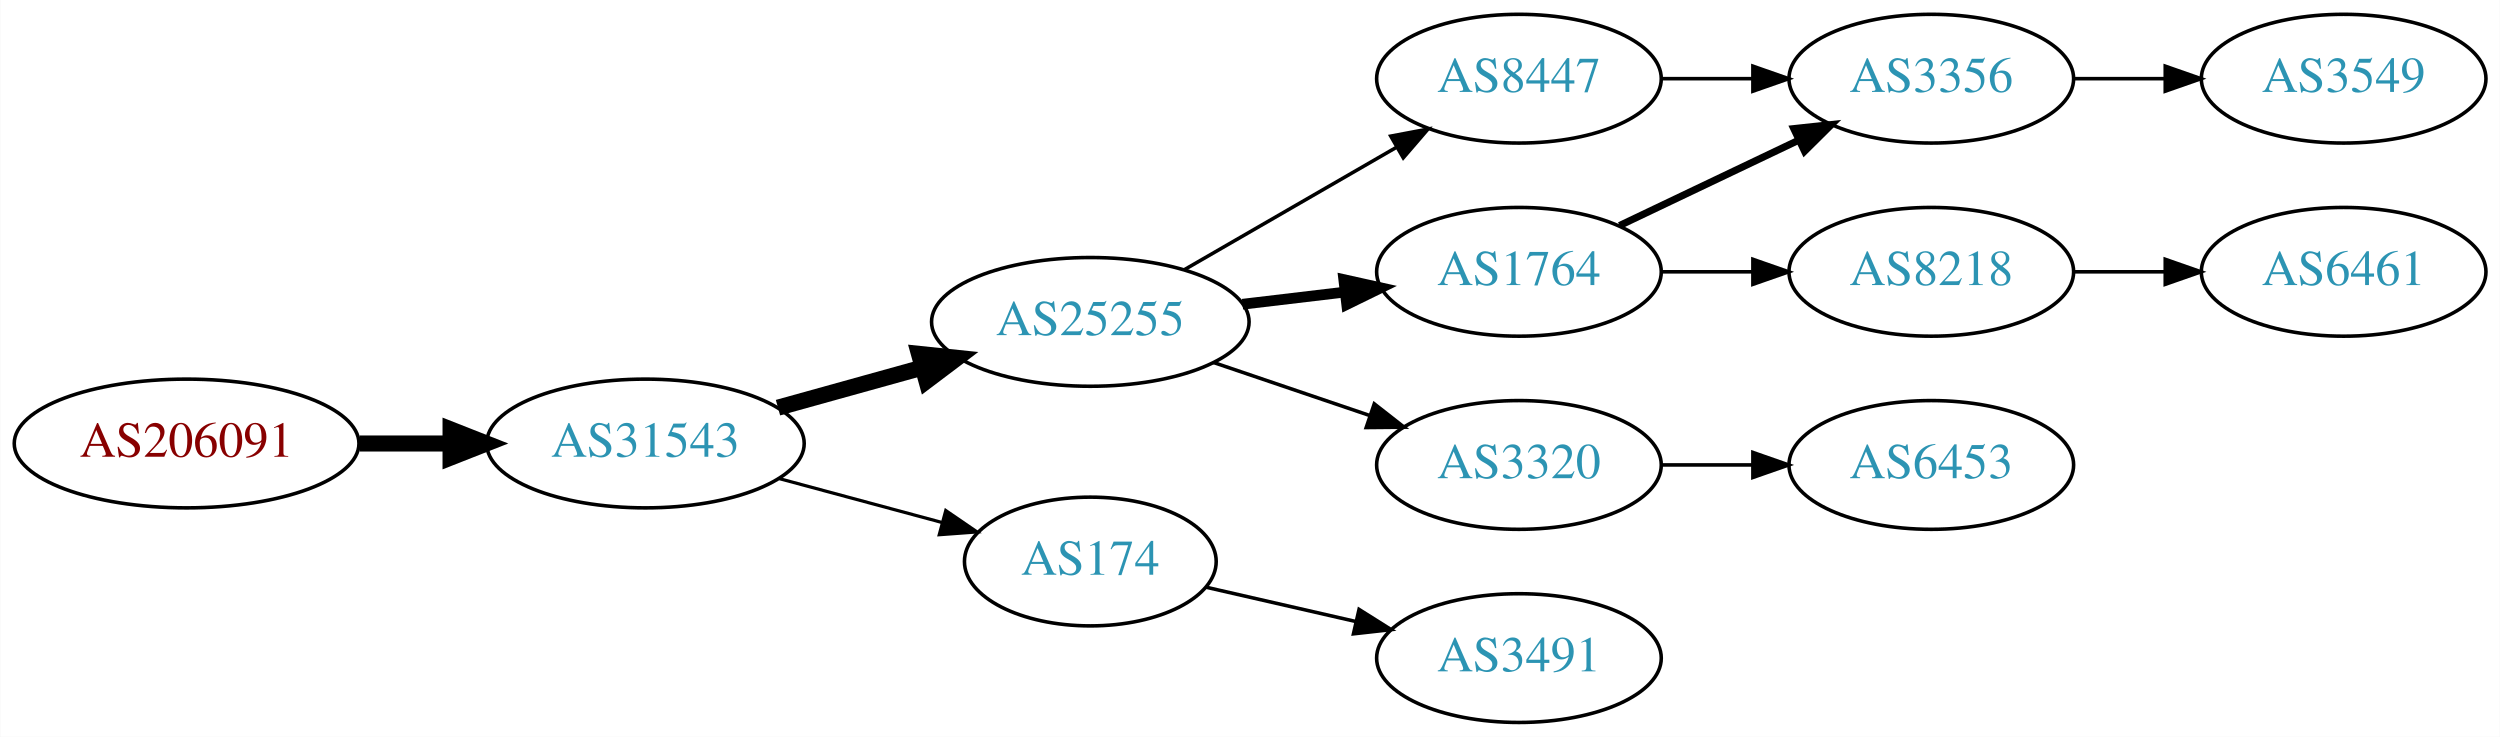
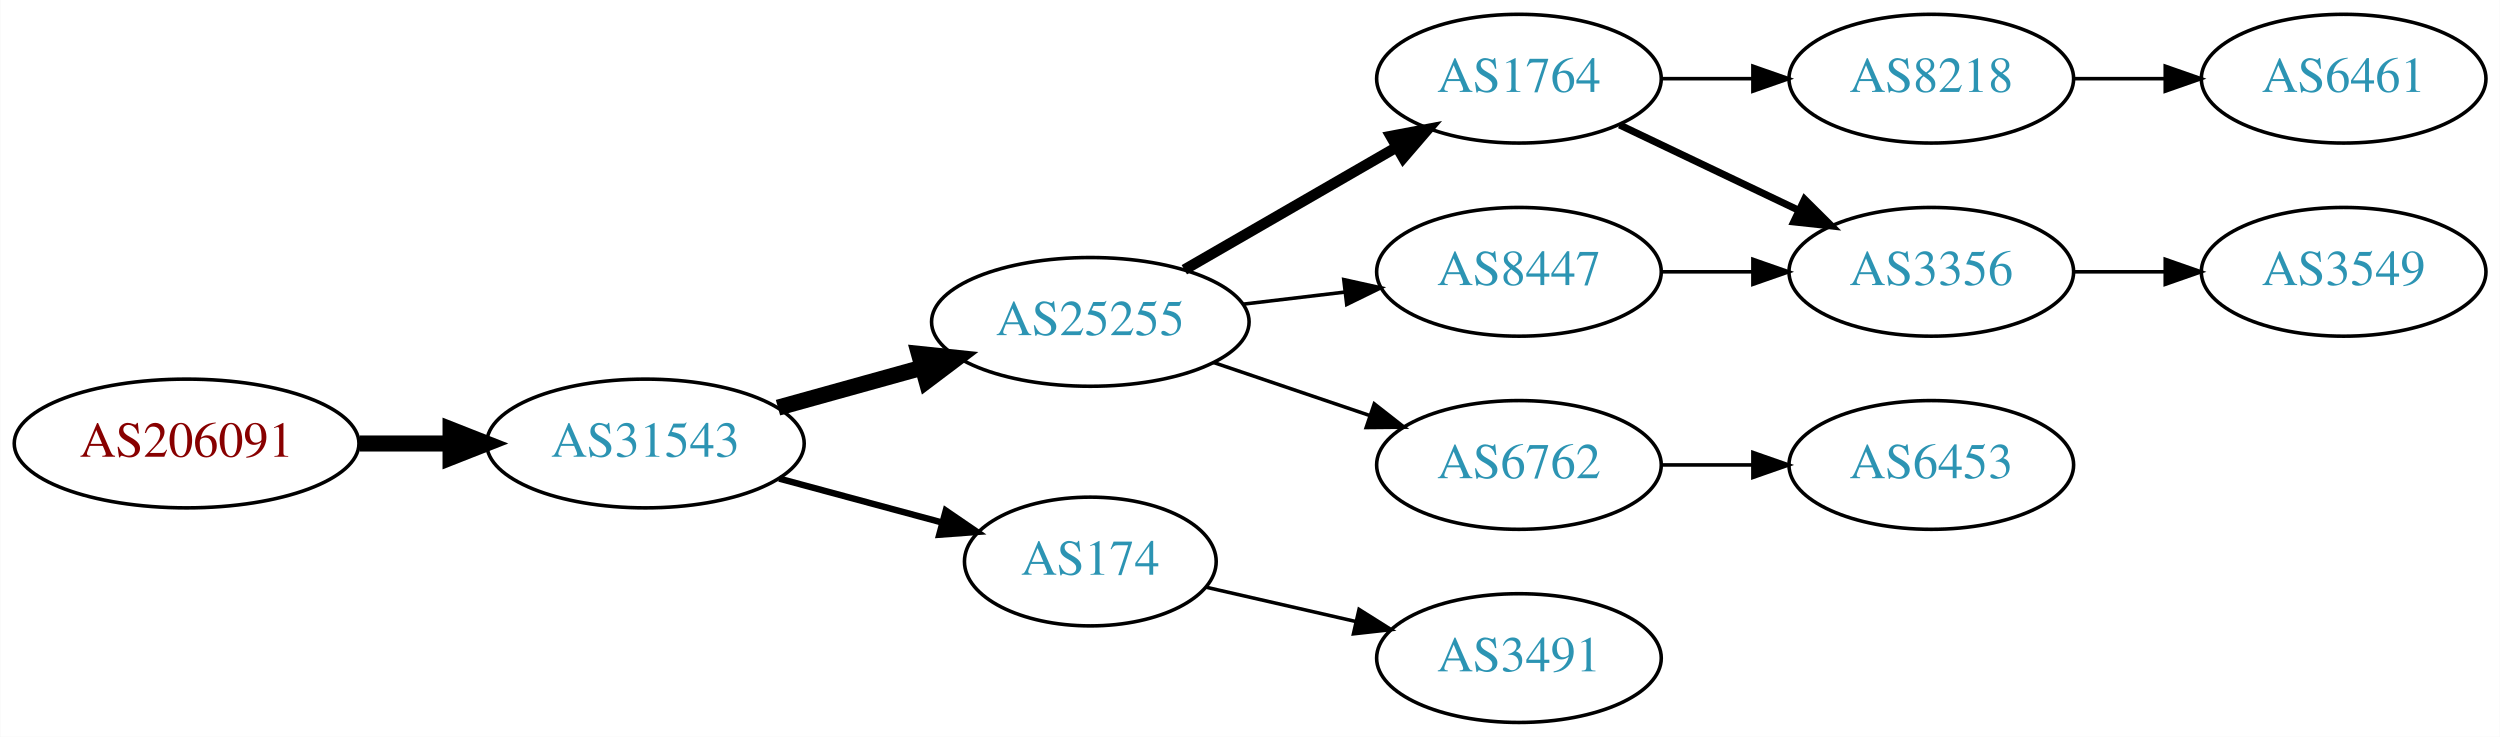
<svg xmlns="http://www.w3.org/2000/svg" xmlns:xlink="http://www.w3.org/1999/xlink" width="699pt" height="206pt" viewBox="0.00 0.00 698.85 206.00">
  <g id="graph0" class="graph" transform="scale(1 1) rotate(0) translate(4 202)">
    <polygon fill="white" stroke="none" points="-4,4 -4,-202 694.855,-202 694.855,4 -4,4" />
    <g id="node1" class="node">
      <g id="a_node1">
        <a xlink:href="/asn/206091" xlink:title="AS206091 ~ planet-digital [AT]">
          <ellipse fill="#ffffff" stroke="black" cx="48.096" cy="-78" rx="48.192" ry="18" />
          <text text-anchor="middle" x="48.096" y="-74.3" font-family="Times,serif" font-size="14.00" fill="#880000">AS206091</text>
        </a>
      </g>
    </g>
    <g id="node2" class="node">
      <g id="a_node2">
        <a xlink:href="/asn/31543" xlink:title="AS31543 ~ myNET gmbh [AT]">
          <ellipse fill="#ffffff" stroke="black" cx="176.388" cy="-78" rx="44.393" ry="18" />
          <text text-anchor="middle" x="176.388" y="-74.3" font-family="Times,serif" font-size="14.00" fill="#2c94b3">AS31543</text>
        </a>
      </g>
    </g>
    <g id="edge1" class="edge">
      <path fill="none" stroke="black" stroke-width="4.5" d="M96.481,-78C104.742,-78 113.386,-78 121.799,-78" />
      <polygon fill="black" stroke="black" stroke-width="4.5" points="121.904,-81.938 131.904,-78 121.904,-74.063 121.904,-81.938" />
    </g>
    <g id="node3" class="node">
      <g id="a_node3">
        <a xlink:href="/asn/25255" xlink:title="AS25255 ~ ==&gt; TELE2 AUSTRIA &lt;== [AT]">
          <ellipse fill="#ffffff" stroke="black" cx="300.78" cy="-112" rx="44.393" ry="18" />
          <text text-anchor="middle" x="300.78" y="-108.3" font-family="Times,serif" font-size="14.00" fill="#2c94b3">AS25255</text>
        </a>
      </g>
    </g>
    <g id="edge2" class="edge">
      <path fill="none" stroke="black" stroke-width="4.5" d="M213.447,-88.017C226.034,-91.514 240.337,-95.487 253.631,-99.18" />
      <polygon fill="black" stroke="black" stroke-width="4.5" points="252.866,-103.054 263.555,-101.937 254.974,-95.466 252.866,-103.054" />
    </g>
    <g id="node4" class="node">
      <g id="a_node4">
        <a xlink:href="/asn/174" xlink:title="AS174 ~ Cogent Communications [US]">
          <ellipse fill="#ffffff" stroke="black" cx="300.78" cy="-45" rx="35.194" ry="18" />
          <text text-anchor="middle" x="300.78" y="-41.3" font-family="Times,serif" font-size="14.00" fill="#2c94b3">AS174</text>
        </a>
      </g>
    </g>
    <g id="edge3" class="edge">
-       <path fill="none" stroke="black" stroke-width="0.9" d="M213.778,-68.188C228.091,-64.329 244.583,-59.882 259.273,-55.922" />
-       <polygon fill="black" stroke="black" stroke-width="0.9" points="260.362,-59.253 269.106,-53.27 258.54,-52.494 260.362,-59.253" />
+       <path fill="none" stroke="black" stroke-width="1.8" d="M213.778,-68.188C228.091,-64.329 244.583,-59.882 259.273,-55.922" />
+       <polygon fill="black" stroke="black" stroke-width="1.8" points="260.362,-59.253 269.106,-53.27 258.54,-52.494 260.362,-59.253" />
    </g>
    <g id="node5" class="node">
      <g id="a_node5">
        <a xlink:href="/asn/1764" xlink:title="AS1764 ~ NEXTLAYER-AS [AT]">
-           <ellipse fill="#ffffff" stroke="black" cx="420.622" cy="-126" rx="39.794" ry="18" />
-           <text text-anchor="middle" x="420.622" y="-122.3" font-family="Times,serif" font-size="14.00" fill="#2c94b3">AS1764</text>
+           <ellipse fill="#ffffff" stroke="black" cx="420.622" cy="-180" rx="39.794" ry="18" />
+           <text text-anchor="middle" x="420.622" y="-176.3" font-family="Times,serif" font-size="14.00" fill="#2c94b3">AS1764</text>
        </a>
      </g>
    </g>
    <g id="edge4" class="edge">
-       <path fill="none" stroke="black" stroke-width="3" d="M343.327,-116.936C352.573,-118.034 362.445,-119.207 371.917,-120.332" />
-       <polygon fill="black" stroke="black" stroke-width="3" points="371.645,-123.825 381.988,-121.529 372.471,-116.874 371.645,-123.825" />
+       <path fill="none" stroke="black" stroke-width="3" d="M327.06,-126.588C344.379,-136.582 367.53,-149.941 386.346,-160.799" />
+       <polygon fill="black" stroke="black" stroke-width="3" points="384.78,-163.935 395.191,-165.902 388.279,-157.872 384.78,-163.935" />
    </g>
    <g id="node6" class="node">
      <g id="a_node6">
-         <a xlink:href="/asn/8447" xlink:title="AS8447 ~ A1 Telekom Austria AG [AT]">
-           <ellipse fill="#ffffff" stroke="black" cx="420.622" cy="-180" rx="39.794" ry="18" />
-           <text text-anchor="middle" x="420.622" y="-176.3" font-family="Times,serif" font-size="14.00" fill="#2c94b3">AS8447</text>
+         <a xlink:href="/asn/6762" xlink:title="AS6762 ~ TELECOM ITALIA SPARKLE S.p.A. [IT]">
+           <ellipse fill="#ffffff" stroke="black" cx="420.622" cy="-72" rx="39.794" ry="18" />
+           <text text-anchor="middle" x="420.622" y="-68.3" font-family="Times,serif" font-size="14.00" fill="#2c94b3">AS6762</text>
        </a>
      </g>
    </g>
    <g id="edge5" class="edge">
-       <path fill="none" stroke="black" d="M327.06,-126.588C344.379,-136.582 367.53,-149.941 386.346,-160.799" />
-       <polygon fill="black" stroke="black" points="384.78,-163.935 395.191,-165.902 388.279,-157.872 384.78,-163.935" />
+       <path fill="none" stroke="black" d="M335.233,-100.645C348.834,-96.028 364.676,-90.651 378.938,-85.81" />
+       <polygon fill="black" stroke="black" points="380.167,-89.089 388.511,-82.56 377.917,-82.46 380.167,-89.089" />
    </g>
    <g id="node7" class="node">
      <g id="a_node7">
-         <a xlink:href="/asn/3320" xlink:title="AS3320 ~ DTAG [DE]">
-           <ellipse fill="#ffffff" stroke="black" cx="420.622" cy="-72" rx="39.794" ry="18" />
-           <text text-anchor="middle" x="420.622" y="-68.3" font-family="Times,serif" font-size="14.00" fill="#2c94b3">AS3320</text>
+         <a xlink:href="/asn/8447" xlink:title="AS8447 ~ A1 Telekom Austria AG [AT]">
+           <ellipse fill="#ffffff" stroke="black" cx="420.622" cy="-126" rx="39.794" ry="18" />
+           <text text-anchor="middle" x="420.622" y="-122.3" font-family="Times,serif" font-size="14.00" fill="#2c94b3">AS8447</text>
        </a>
      </g>
    </g>
    <g id="edge6" class="edge">
-       <path fill="none" stroke="black" d="M335.233,-100.645C348.834,-96.028 364.676,-90.651 378.938,-85.81" />
-       <polygon fill="black" stroke="black" points="380.167,-89.089 388.511,-82.56 377.917,-82.46 380.167,-89.089" />
+       <path fill="none" stroke="black" d="M343.327,-116.936C352.573,-118.034 362.445,-119.207 371.917,-120.332" />
+       <polygon fill="black" stroke="black" points="371.645,-123.825 381.988,-121.529 372.471,-116.874 371.645,-123.825" />
    </g>
-     <g id="node13" class="node">
-       <g id="a_node13">
+     <g id="node11" class="node">
+       <g id="a_node11">
        <a xlink:href="/asn/3491" xlink:title="AS3491 ~ PCCW Global, Inc. [US]">
          <ellipse fill="#ffffff" stroke="black" cx="420.622" cy="-18" rx="39.794" ry="18" />
          <text text-anchor="middle" x="420.622" y="-14.3" font-family="Times,serif" font-size="14.00" fill="#2c94b3">AS3491</text>
        </a>
      </g>
    </g>
-     <g id="edge13" class="edge">
+     <g id="edge10" class="edge">
      <path fill="none" stroke="black" d="M333.05,-37.835C345.889,-34.894 360.994,-31.433 374.961,-28.233" />
      <polygon fill="black" stroke="black" points="375.916,-31.605 384.882,-25.96 374.353,-24.782 375.916,-31.605" />
    </g>
    <g id="node8" class="node">
      <g id="a_node8">
-         <a xlink:href="/asn/3356" xlink:title="AS3356 ~ Level 3 Parent, LLC [US]">
+         <a xlink:href="/asn/8218" xlink:title="AS8218 ~ legacy Neotelecoms [FR]">
          <ellipse fill="#ffffff" stroke="black" cx="535.915" cy="-180" rx="39.794" ry="18" />
-           <text text-anchor="middle" x="535.915" y="-176.3" font-family="Times,serif" font-size="14.00" fill="#2c94b3">AS3356</text>
+           <text text-anchor="middle" x="535.915" y="-176.3" font-family="Times,serif" font-size="14.00" fill="#2c94b3">AS8218</text>
        </a>
      </g>
    </g>
    <g id="edge7" class="edge">
-       <path fill="none" stroke="black" stroke-width="2" d="M448.759,-138.934C463.753,-146.081 482.574,-155.052 498.797,-162.785" />
-       <polygon fill="black" stroke="black" stroke-width="2" points="497.467,-166.028 508,-167.171 500.479,-159.709 497.467,-166.028" />
+       <path fill="none" stroke="black" d="M460.294,-180C468.497,-180 477.261,-180 485.794,-180" />
+       <polygon fill="black" stroke="black" points="486.033,-183.5 496.033,-180 486.033,-176.5 486.033,-183.5" />
    </g>
    <g id="node9" class="node">
      <g id="a_node9">
-         <a xlink:href="/asn/8218" xlink:title="AS8218 ~ legacy Neotelecoms [FR]">
+         <a xlink:href="/asn/3356" xlink:title="AS3356 ~ Level 3 Parent, LLC [US]">
          <ellipse fill="#ffffff" stroke="black" cx="535.915" cy="-126" rx="39.794" ry="18" />
-           <text text-anchor="middle" x="535.915" y="-122.3" font-family="Times,serif" font-size="14.00" fill="#2c94b3">AS8218</text>
+           <text text-anchor="middle" x="535.915" y="-122.3" font-family="Times,serif" font-size="14.00" fill="#2c94b3">AS3356</text>
        </a>
      </g>
    </g>
    <g id="edge8" class="edge">
-       <path fill="none" stroke="black" d="M460.294,-126C468.497,-126 477.261,-126 485.794,-126" />
-       <polygon fill="black" stroke="black" points="486.033,-129.5 496.033,-126 486.033,-122.5 486.033,-129.5" />
+       <path fill="none" stroke="black" stroke-width="2" d="M448.759,-167.066C463.753,-159.919 482.574,-150.948 498.797,-143.215" />
+       <polygon fill="black" stroke="black" stroke-width="2" points="500.479,-146.291 508,-138.829 497.467,-139.972 500.479,-146.291" />
    </g>
-     <g id="edge9" class="edge">
-       <path fill="none" stroke="black" d="M460.294,-180C468.497,-180 477.261,-180 485.794,-180" />
-       <polygon fill="black" stroke="black" points="486.033,-183.5 496.033,-180 486.033,-176.5 486.033,-183.5" />
-     </g>
-     <g id="node11" class="node">
-       <g id="a_node11">
+     <g id="node13" class="node">
+       <g id="a_node13">
        <a xlink:href="/asn/6453" xlink:title="AS6453 ~ TATA COMMUNICATIONS (AMERICA) INC [US]">
          <ellipse fill="#ffffff" stroke="black" cx="535.915" cy="-72" rx="39.794" ry="18" />
          <text text-anchor="middle" x="535.915" y="-68.3" font-family="Times,serif" font-size="14.00" fill="#2c94b3">AS6453</text>
        </a>
      </g>
    </g>
-     <g id="edge11" class="edge">
+     <g id="edge12" class="edge">
      <path fill="none" stroke="black" d="M460.294,-72C468.497,-72 477.261,-72 485.794,-72" />
      <polygon fill="black" stroke="black" points="486.033,-75.5 496.033,-72 486.033,-68.5 486.033,-75.5" />
+     </g>
+     <g id="edge13" class="edge">
+       <path fill="none" stroke="black" d="M460.294,-126C468.497,-126 477.261,-126 485.794,-126" />
+       <polygon fill="black" stroke="black" points="486.033,-129.5 496.033,-126 486.033,-122.5 486.033,-129.5" />
+     </g>
+     <g id="node10" class="node">
+       <g id="a_node10">
+         <a xlink:href="/asn/6461" xlink:title="AS6461 ~ Zayo Bandwidth [US]">
+           <ellipse fill="#ffffff" stroke="black" cx="651.208" cy="-180" rx="39.794" ry="18" />
+           <text text-anchor="middle" x="651.208" y="-176.3" font-family="Times,serif" font-size="14.00" fill="#2c94b3">AS6461</text>
+         </a>
+       </g>
+     </g>
+     <g id="edge9" class="edge">
+       <path fill="none" stroke="black" d="M575.587,-180C583.79,-180 592.554,-180 601.087,-180" />
+       <polygon fill="black" stroke="black" points="601.326,-183.5 611.326,-180 601.326,-176.5 601.326,-183.5" />
    </g>
    <g id="node12" class="node">
      <g id="a_node12">
        <a xlink:href="/asn/3549" xlink:title="AS3549 ~ Level 3 Parent, LLC [US]">
-           <ellipse fill="#ffffff" stroke="black" cx="651.208" cy="-180" rx="39.794" ry="18" />
-           <text text-anchor="middle" x="651.208" y="-176.3" font-family="Times,serif" font-size="14.00" fill="#2c94b3">AS3549</text>
+           <ellipse fill="#ffffff" stroke="black" cx="651.208" cy="-126" rx="39.794" ry="18" />
+           <text text-anchor="middle" x="651.208" y="-122.3" font-family="Times,serif" font-size="14.00" fill="#2c94b3">AS3549</text>
        </a>
      </g>
    </g>
-     <g id="edge12" class="edge">
-       <path fill="none" stroke="black" d="M575.587,-180C583.79,-180 592.554,-180 601.087,-180" />
-       <polygon fill="black" stroke="black" points="601.326,-183.5 611.326,-180 601.326,-176.5 601.326,-183.5" />
-     </g>
-     <g id="node10" class="node">
-       <g id="a_node10">
-         <a xlink:href="/asn/6461" xlink:title="AS6461 ~ Zayo Bandwidth [US]">
-           <ellipse fill="#ffffff" stroke="black" cx="651.208" cy="-126" rx="39.794" ry="18" />
-           <text text-anchor="middle" x="651.208" y="-122.3" font-family="Times,serif" font-size="14.00" fill="#2c94b3">AS6461</text>
-         </a>
-       </g>
-     </g>
-     <g id="edge10" class="edge">
+     <g id="edge11" class="edge">
      <path fill="none" stroke="black" d="M575.587,-126C583.79,-126 592.554,-126 601.087,-126" />
      <polygon fill="black" stroke="black" points="601.326,-129.5 611.326,-126 601.326,-122.5 601.326,-129.5" />
    </g>
  </g>
</svg>
